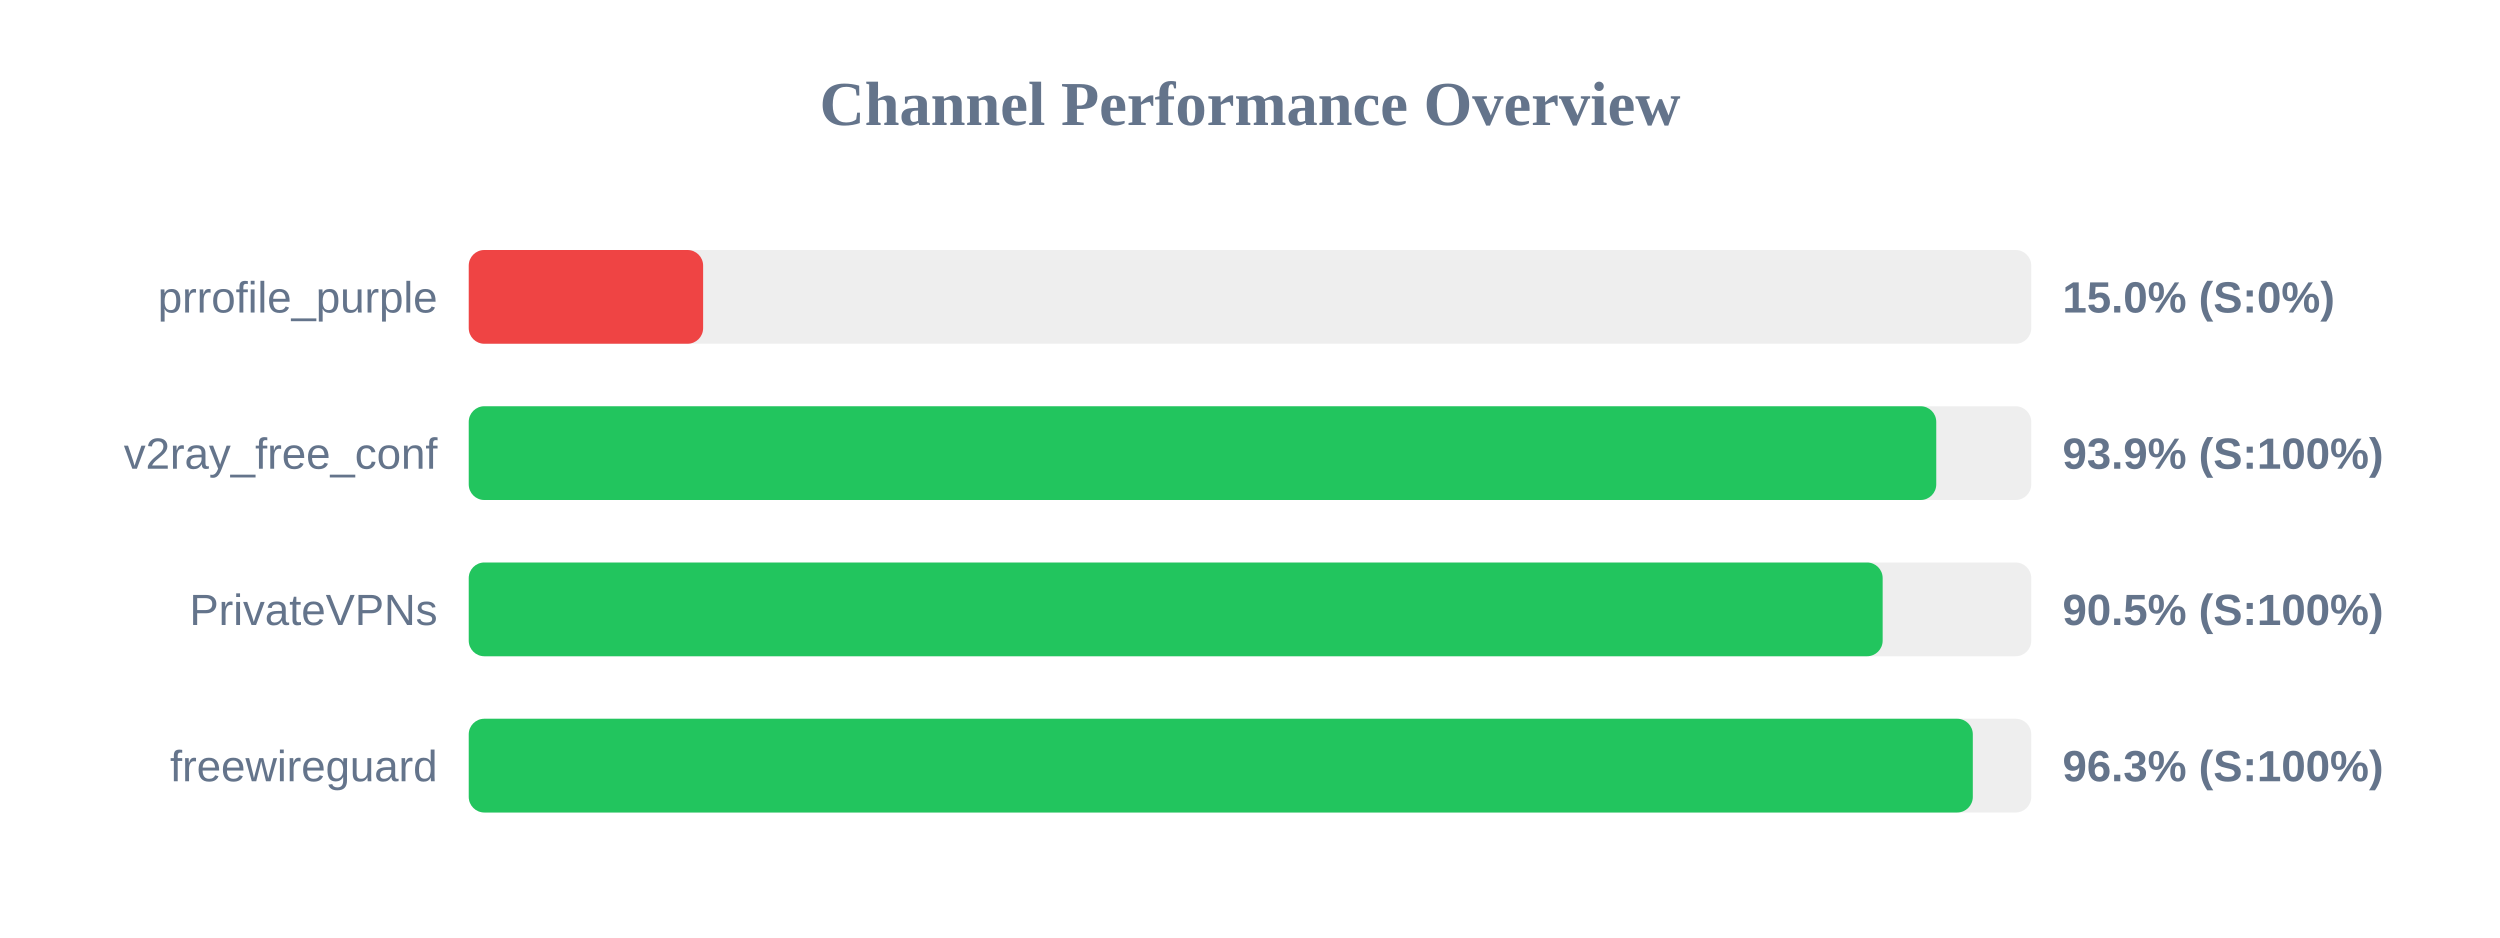
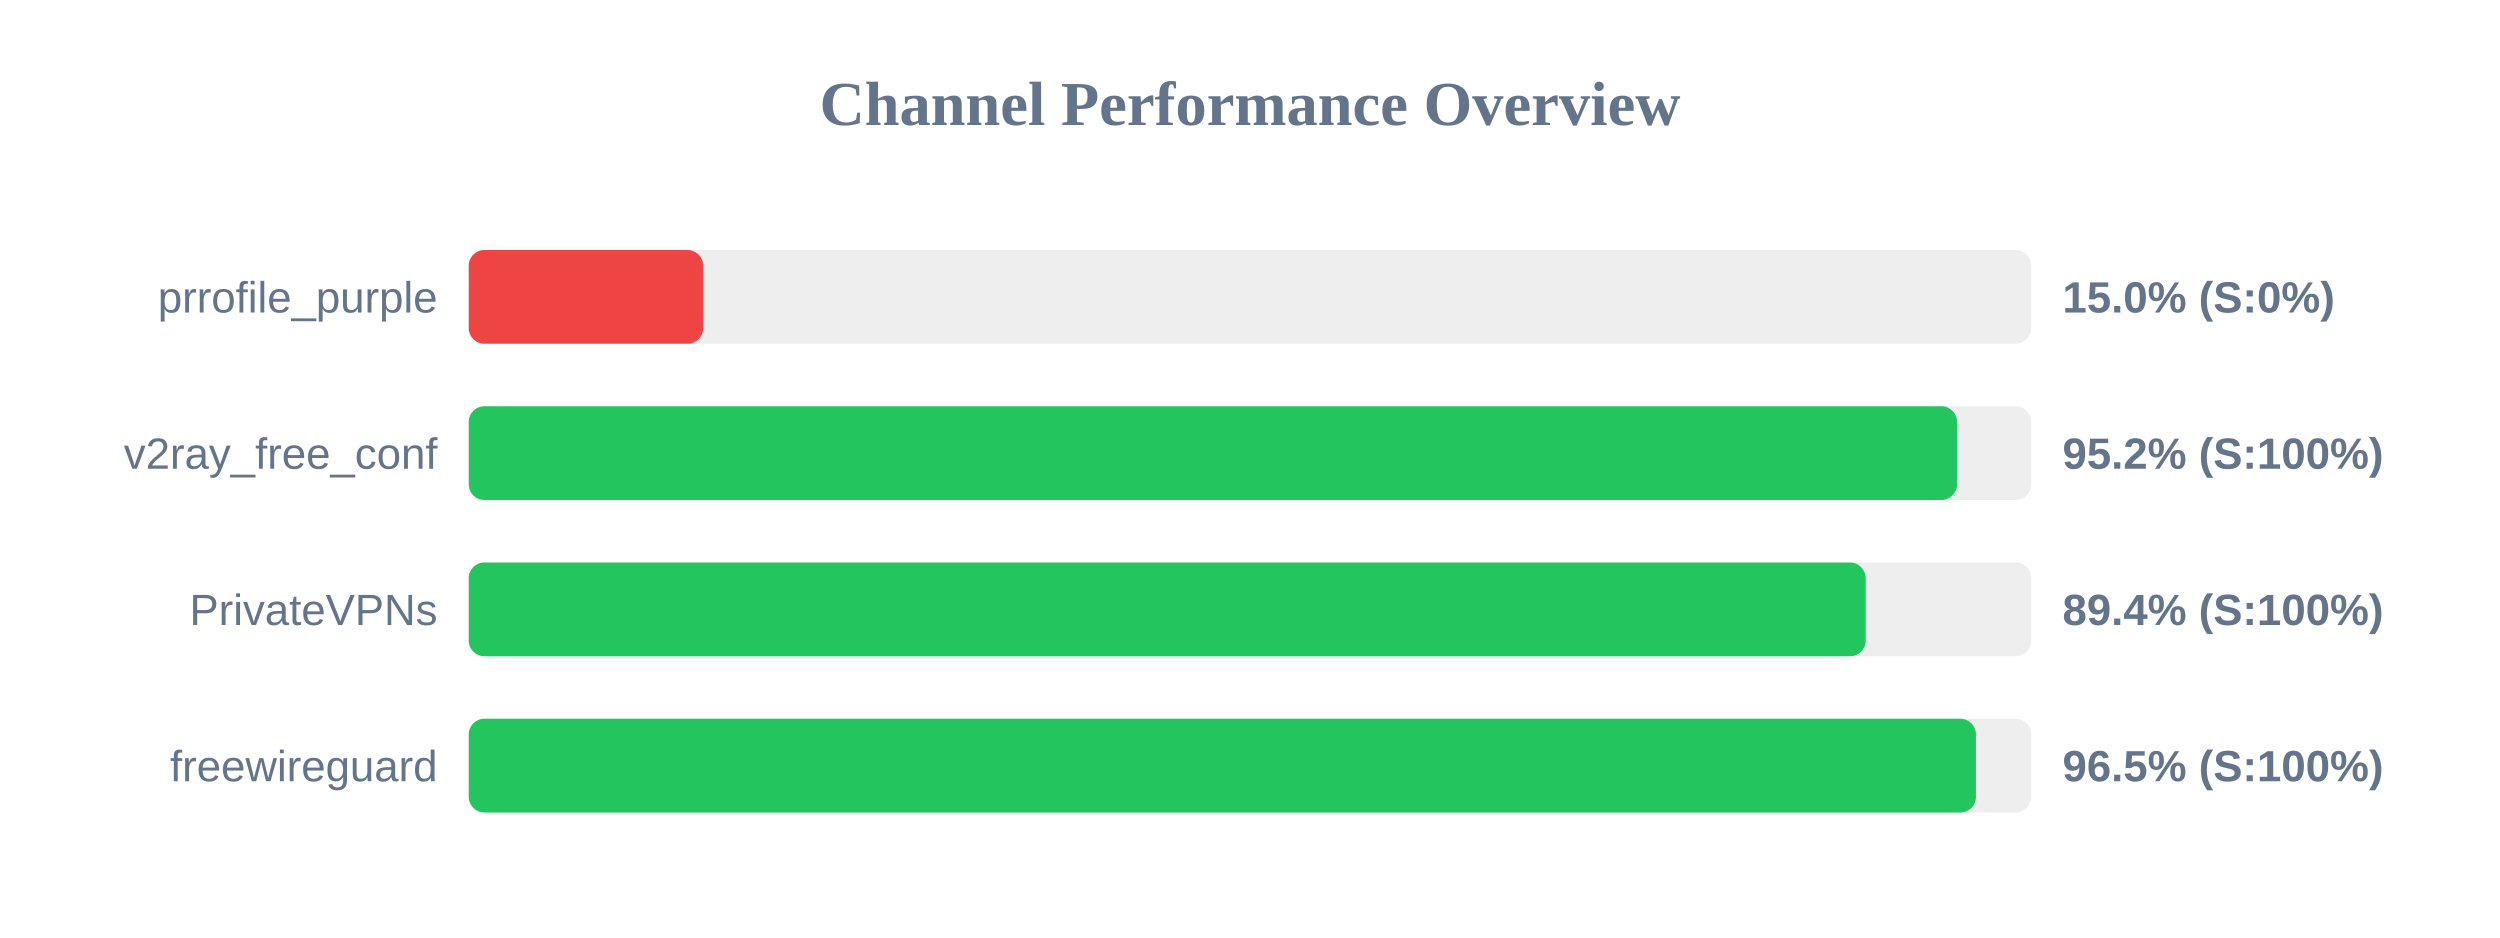
<svg xmlns="http://www.w3.org/2000/svg" width="800" height="300" version="1.1">
  <style>
        .row { font: 14px Arial; fill: #64748b; }
        .score { font: bold 14px Arial; fill: #64748b; }
    </style>
  <text x="400" y="40" text-anchor="middle" font-size="20px" font-weight="bold" fill="#64748b">Channel Performance Overview</text>
  <rect x="150" y="80" width="500" height="30" fill="#eee" rx="5" />
  <rect x="150" y="80" width="75.0" height="30" fill="#ef4444" rx="5" />
  <text x="140" y="100" text-anchor="end" class="row">prrofile_purple</text>
  <text x="660" y="100" text-anchor="start" class="score">15.0% (S:0%)</text>
  <rect x="150" y="130" width="500" height="30" fill="#eee" rx="5" />
-   <rect x="150" y="130" width="469.6" height="30" fill="#22c55e" rx="5" />
+   <rect x="150" y="130" width="476.25" height="30" fill="#22c55e" rx="5" />
  <text x="140" y="150" text-anchor="end" class="row">v2ray_free_conf</text>
-   <text x="660" y="150" text-anchor="start" class="score">93.9% (S:100%)</text>
+   <text x="660" y="150" text-anchor="start" class="score">95.2% (S:100%)</text>
  <rect x="150" y="180" width="500" height="30" fill="#eee" rx="5" />
-   <rect x="150" y="180" width="452.45" height="30" fill="#22c55e" rx="5" />
+   <rect x="150" y="180" width="447.0" height="30" fill="#22c55e" rx="5" />
  <text x="140" y="200" text-anchor="end" class="row">PrivateVPNs</text>
-   <text x="660" y="200" text-anchor="start" class="score">90.5% (S:100%)</text>
+   <text x="660" y="200" text-anchor="start" class="score">89.4% (S:100%)</text>
  <rect x="150" y="230" width="500" height="30" fill="#eee" rx="5" />
-   <rect x="150" y="230" width="481.3" height="30" fill="#22c55e" rx="5" />
+   <rect x="150" y="230" width="482.3" height="30" fill="#22c55e" rx="5" />
  <text x="140" y="250" text-anchor="end" class="row">freewireguard</text>
-   <text x="660" y="250" text-anchor="start" class="score">96.3% (S:100%)</text>
+   <text x="660" y="250" text-anchor="start" class="score">96.5% (S:100%)</text>
</svg>
